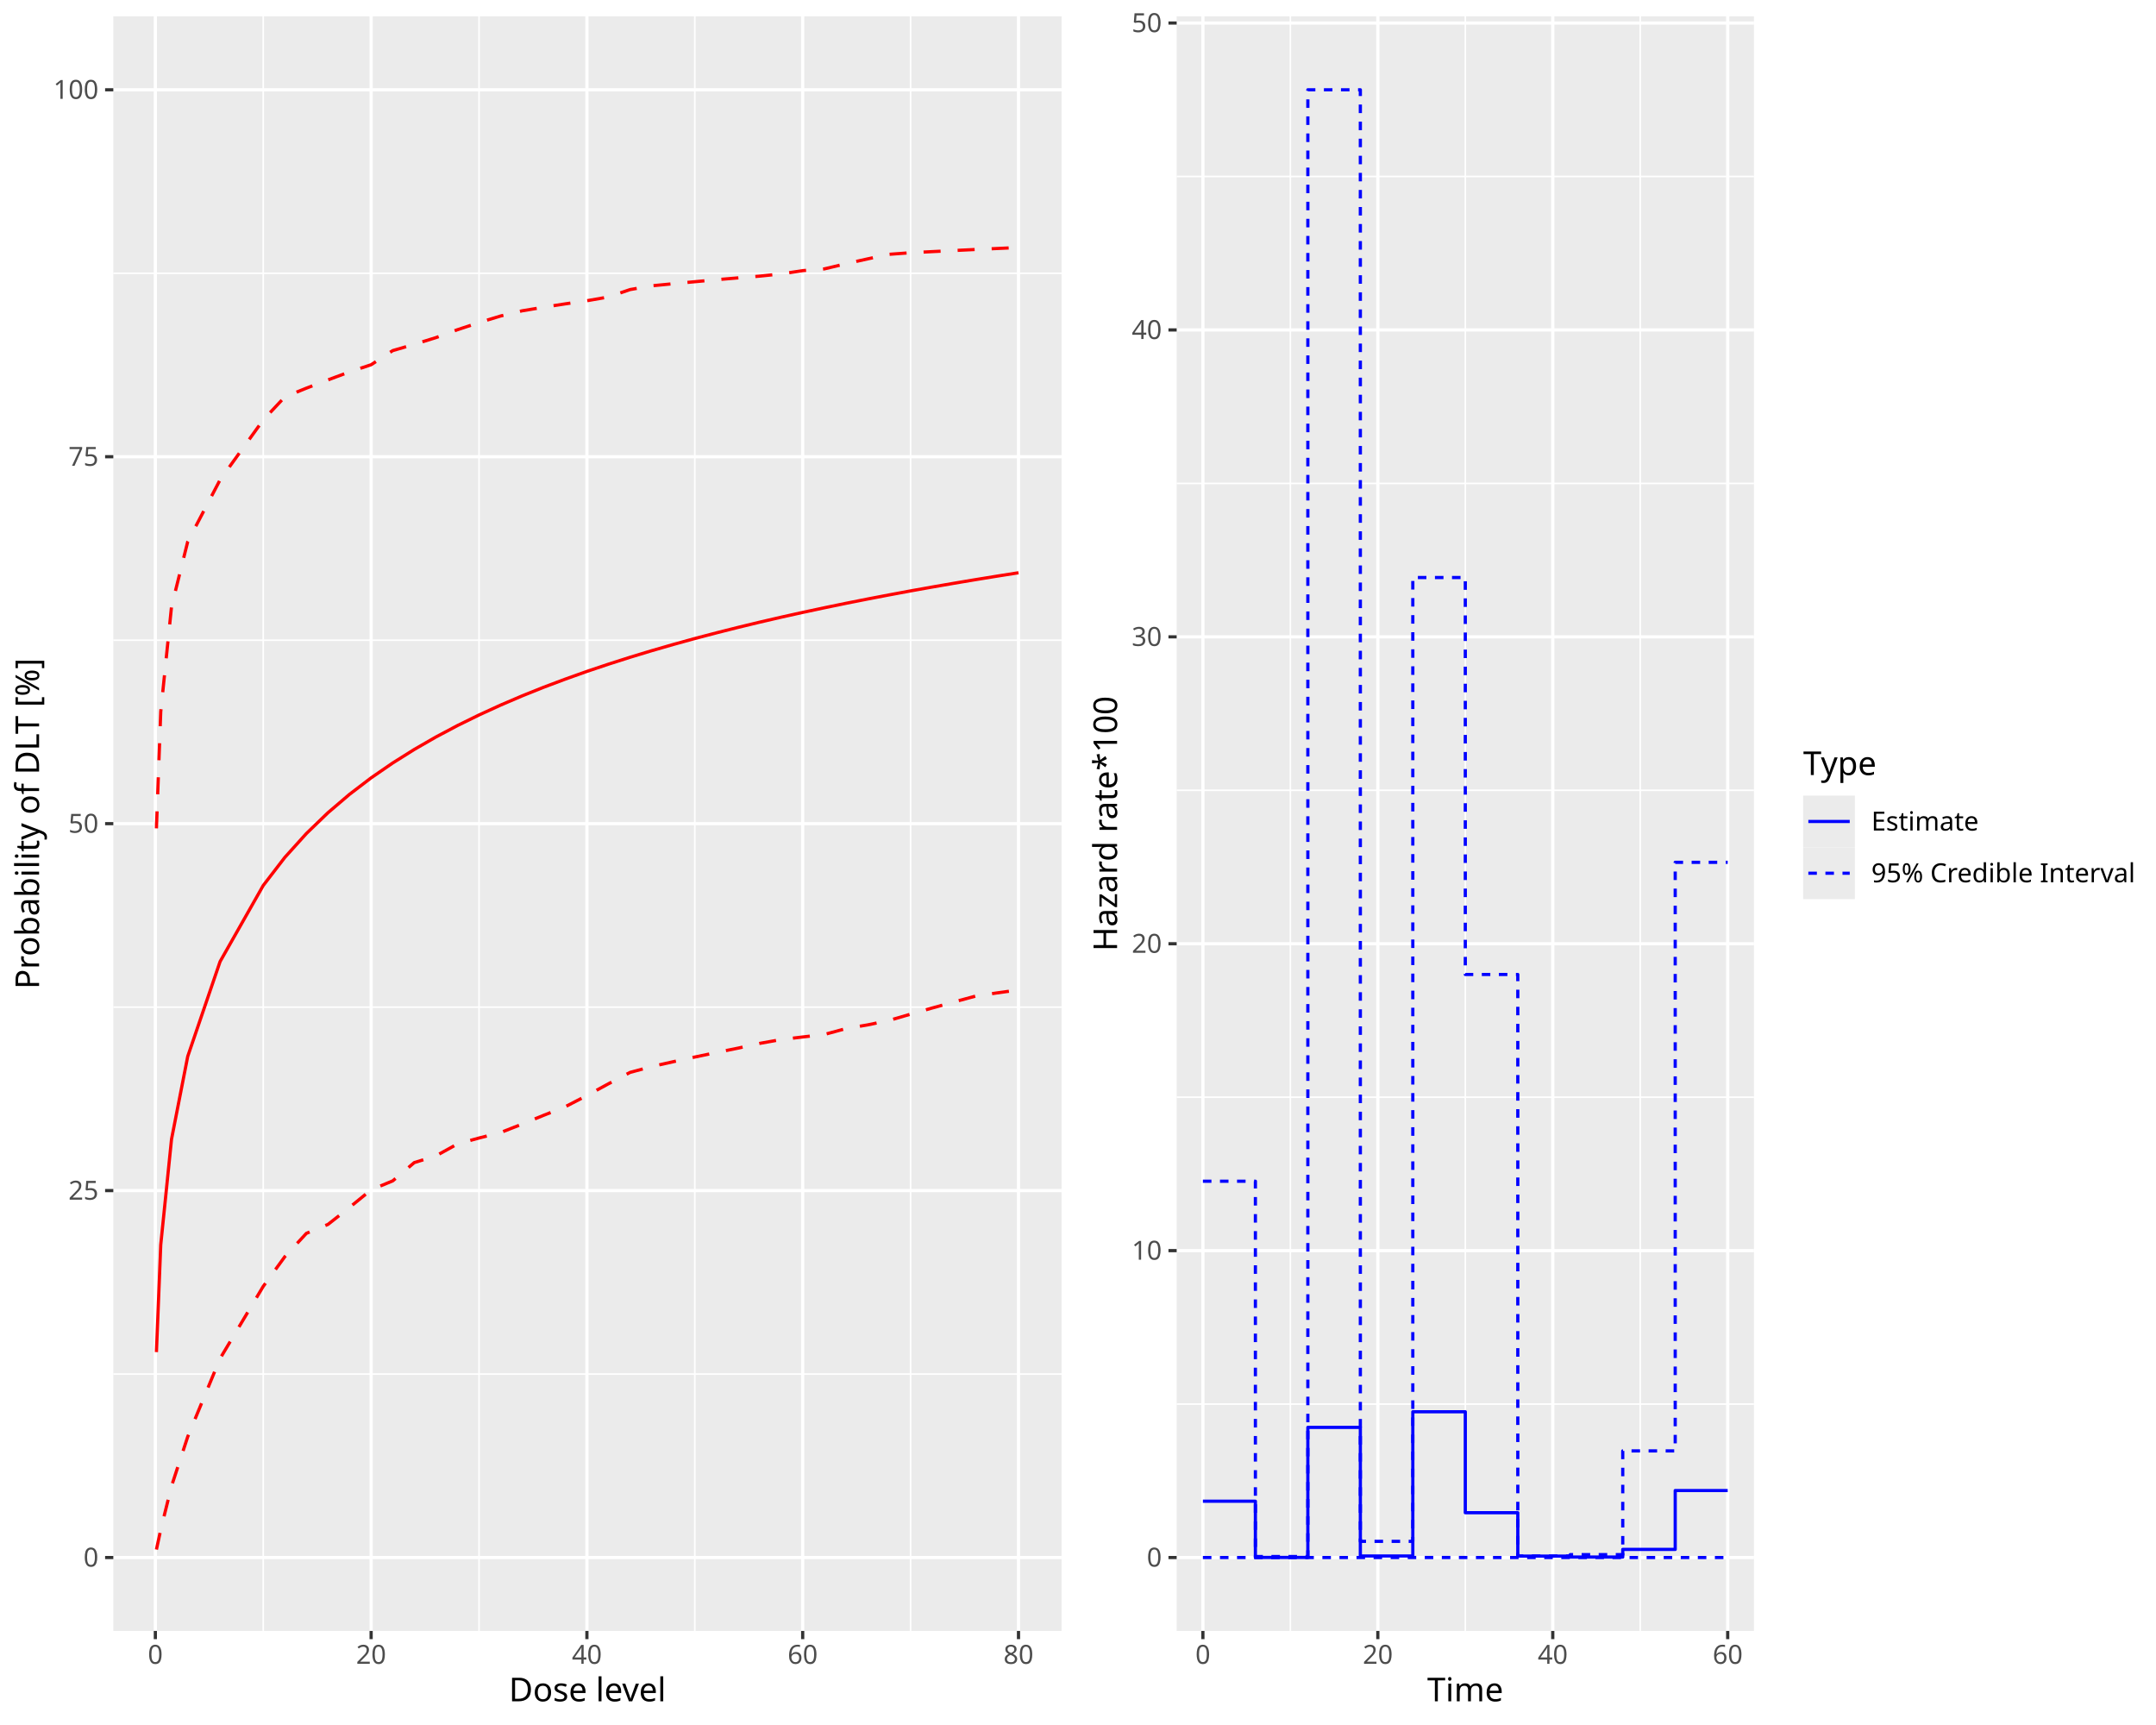
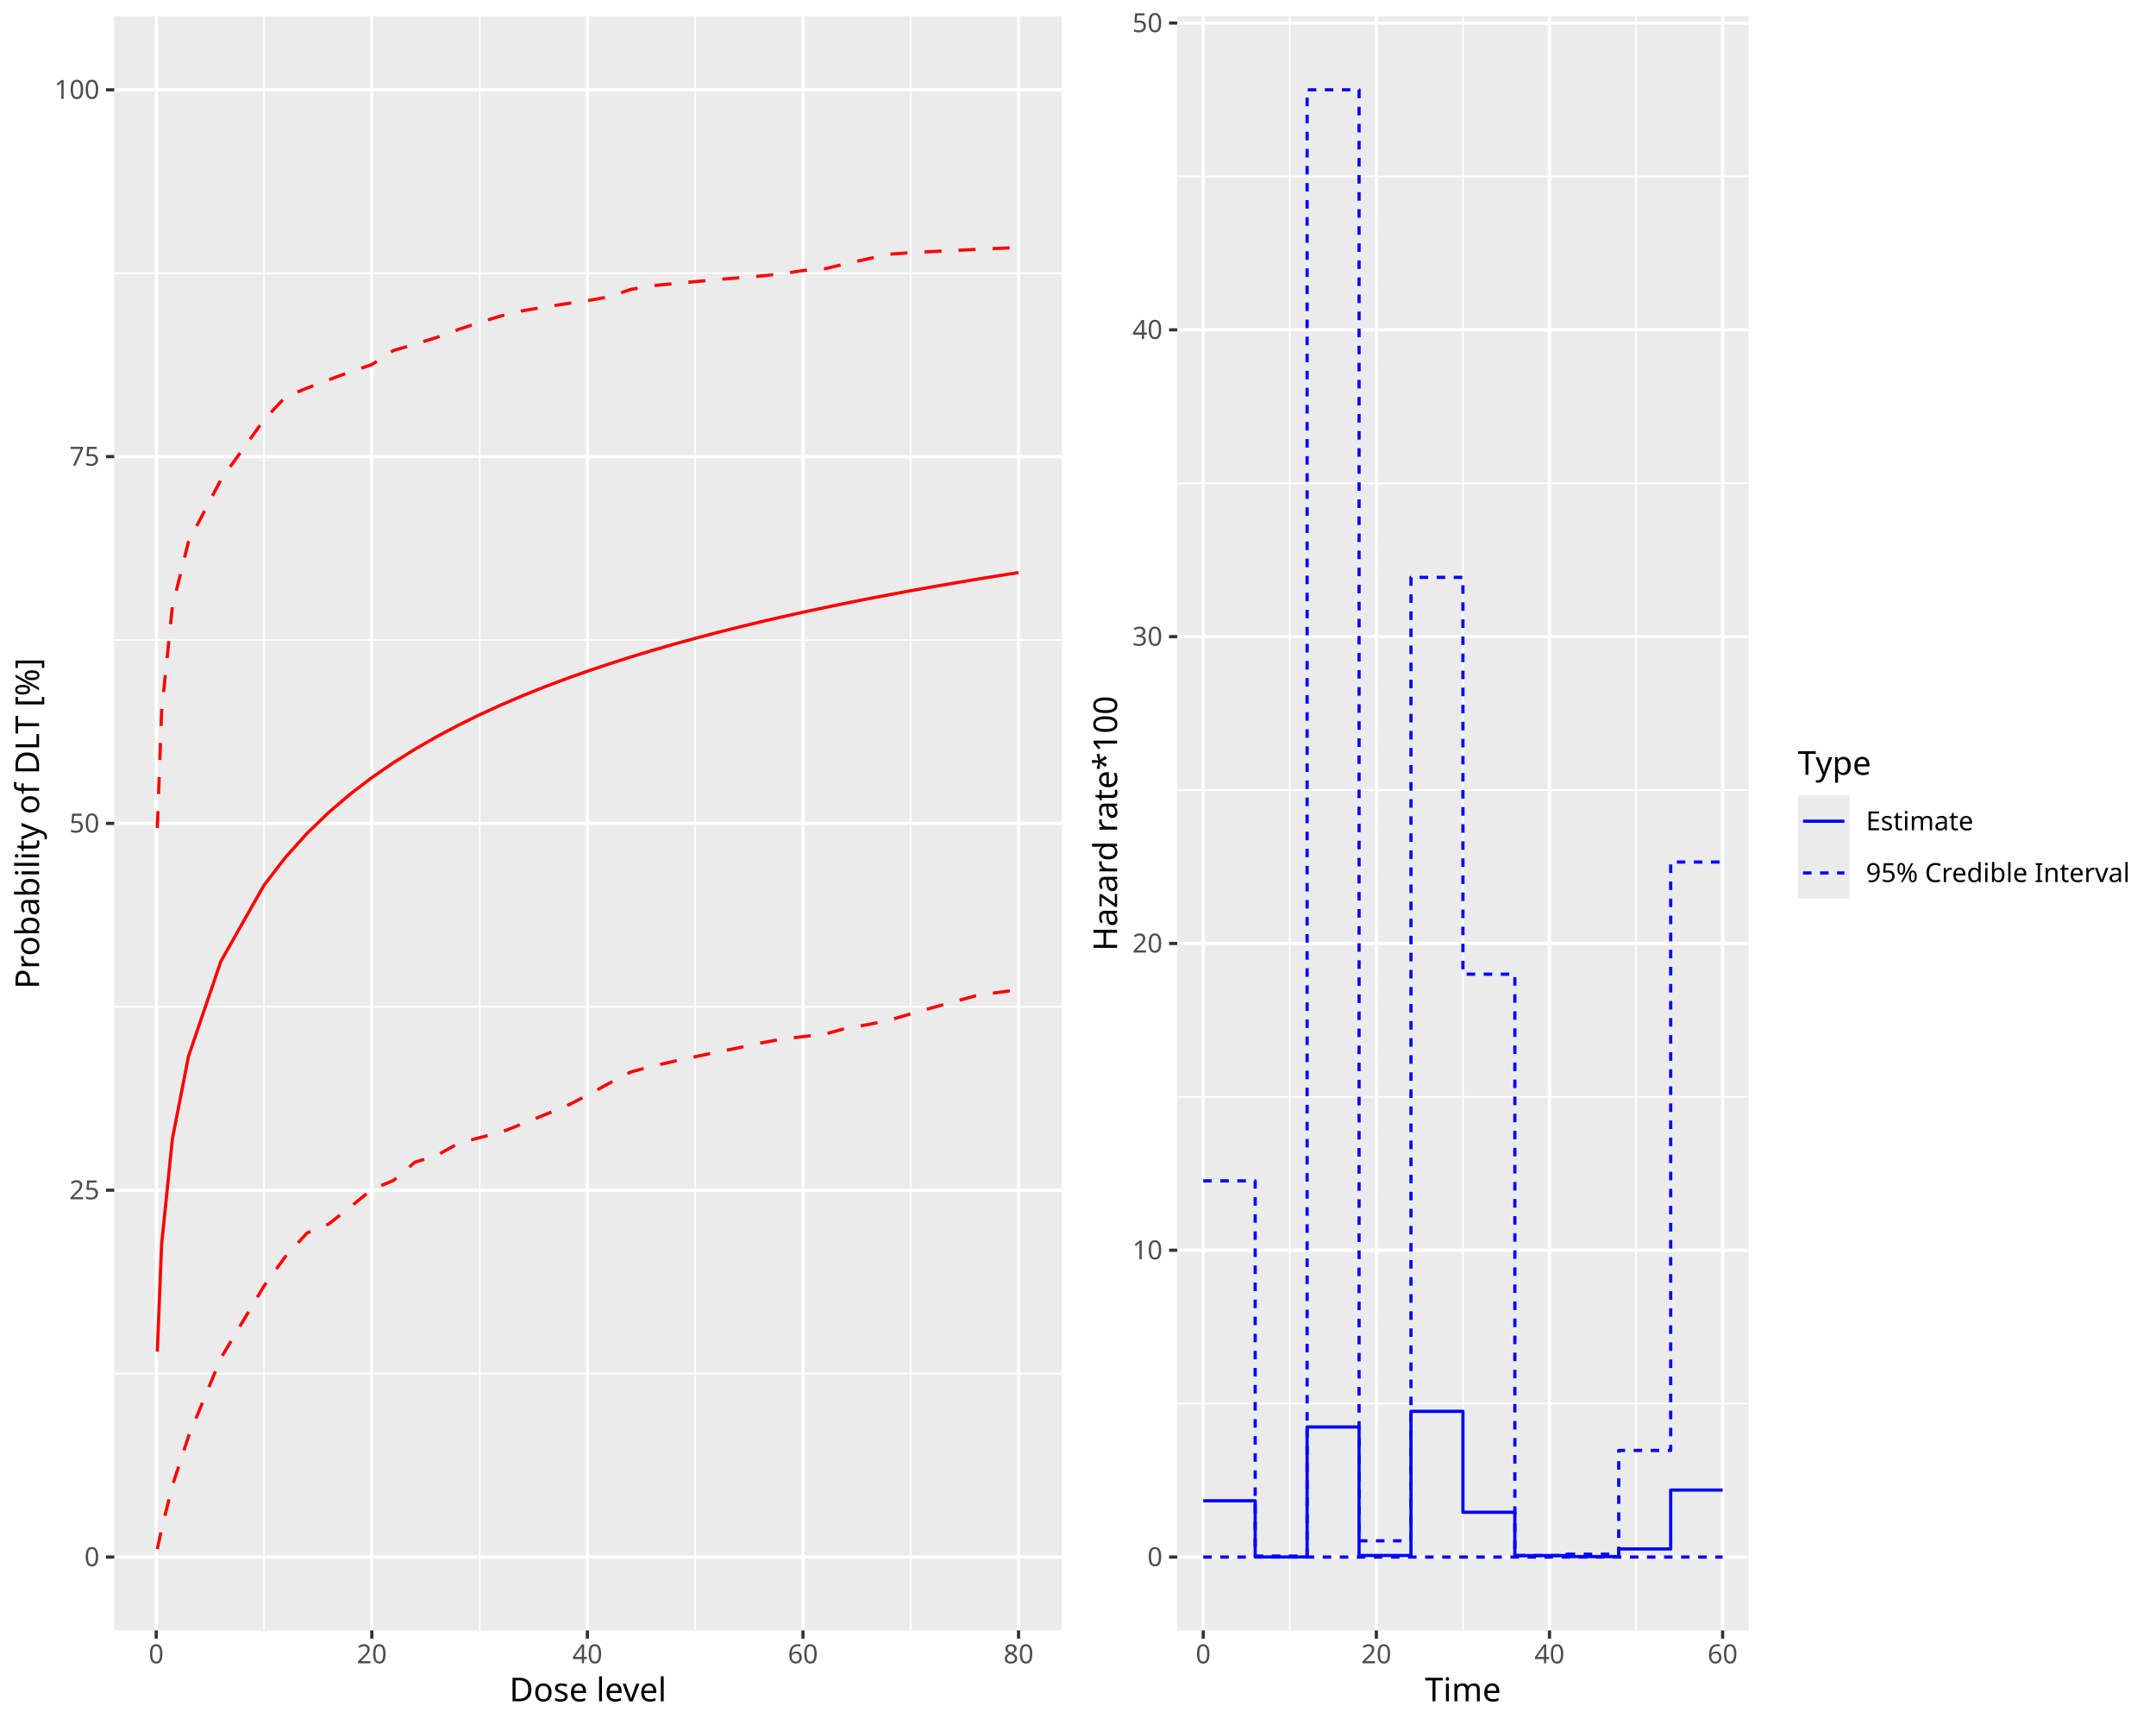
<svg xmlns="http://www.w3.org/2000/svg" class="svglite" data-engine-version="2.0" width="720.00pt" height="576.00pt" viewBox="0 0 720.00 576.00">
  <defs>
    <style type="text/css">
    .svglite line, .svglite polyline, .svglite polygon, .svglite path, .svglite rect, .svglite circle {
      fill: none;
      stroke: #000000;
      stroke-linecap: round;
      stroke-linejoin: round;
      stroke-miterlimit: 10.00;
    }
  </style>
  </defs>
  <rect width="100%" height="100%" style="stroke: none; fill: #FFFFFF;" />
  <defs>
    <clipPath id="cpMC4wMHw3MjAuMDB8MC4wMHw1NzYuMDA=">
      <rect x="0.00" y="0.00" width="720.00" height="576.00" />
    </clipPath>
  </defs>
  <g clip-path="url(#cpMC4wMHw3MjAuMDB8MC4wMHw1NzYuMDA=)">
</g>
  <defs>
    <clipPath id="cpMC4wMHwzNjAuMDB8MC4wMHw1NzYuMDA=">
-       <rect x="0" y="0.00" width="360.00" height="576.00" />
+       <rect x="0.00" y="0.00" width="360.00" height="576.00" />
    </clipPath>
  </defs>
  <g clip-path="url(#cpMC4wMHwzNjAuMDB8MC4wMHw1NzYuMDA=)">
-     <rect x="0" y="0.00" width="360.00" height="576.00" style="stroke-width: 1.07; stroke: #FFFFFF; fill: #FFFFFF;" />
+     <rect x="0.00" y="0.00" width="360.00" height="576.00" style="stroke-width: 1.07; stroke: #FFFFFF; fill: #FFFFFF;" />
  </g>
  <g clip-path="url(#cpMC4wMHw3MjAuMDB8MC4wMHw1NzYuMDA=)">
</g>
  <defs>
-     <clipPath id="cpMzcuODR8MzU0LjUyfDUuNDh8NTQ0LjU5">
-       <rect x="37.84" y="5.48" width="316.68" height="539.11" />
+     <clipPath id="cpMzguMTV8MzU0LjUyfDUuNDh8NTQ0LjQy">
+       <rect x="38.15" y="5.48" width="316.37" height="538.94" />
    </clipPath>
  </defs>
-   <g clip-path="url(#cpMzcuODR8MzU0LjUyfDUuNDh8NTQ0LjU5)">
-     <rect x="37.84" y="5.48" width="316.68" height="539.11" style="stroke-width: 1.07; stroke: none; fill: #EBEBEB;" />
-     <polyline points="37.84,458.82 354.52,458.82 " style="stroke-width: 0.53; stroke: #FFFFFF; stroke-linecap: butt;" />
-     <polyline points="37.84,336.30 354.52,336.30 " style="stroke-width: 0.53; stroke: #FFFFFF; stroke-linecap: butt;" />
-     <polyline points="37.84,213.77 354.52,213.77 " style="stroke-width: 0.53; stroke: #FFFFFF; stroke-linecap: butt;" />
-     <polyline points="37.84,91.25 354.52,91.25 " style="stroke-width: 0.53; stroke: #FFFFFF; stroke-linecap: butt;" />
-     <polyline points="87.91,544.59 87.91,5.48 " style="stroke-width: 0.53; stroke: #FFFFFF; stroke-linecap: butt;" />
-     <polyline points="159.97,544.59 159.97,5.48 " style="stroke-width: 0.53; stroke: #FFFFFF; stroke-linecap: butt;" />
-     <polyline points="232.03,544.59 232.03,5.48 " style="stroke-width: 0.53; stroke: #FFFFFF; stroke-linecap: butt;" />
-     <polyline points="304.09,544.59 304.09,5.48 " style="stroke-width: 0.53; stroke: #FFFFFF; stroke-linecap: butt;" />
-     <polyline points="37.84,520.08 354.52,520.08 " style="stroke-width: 1.07; stroke: #FFFFFF; stroke-linecap: butt;" />
-     <polyline points="37.84,397.56 354.52,397.56 " style="stroke-width: 1.07; stroke: #FFFFFF; stroke-linecap: butt;" />
-     <polyline points="37.84,275.03 354.52,275.03 " style="stroke-width: 1.07; stroke: #FFFFFF; stroke-linecap: butt;" />
-     <polyline points="37.84,152.51 354.52,152.51 " style="stroke-width: 1.07; stroke: #FFFFFF; stroke-linecap: butt;" />
-     <polyline points="37.84,29.98 354.52,29.98 " style="stroke-width: 1.07; stroke: #FFFFFF; stroke-linecap: butt;" />
-     <polyline points="51.88,544.59 51.88,5.48 " style="stroke-width: 1.07; stroke: #FFFFFF; stroke-linecap: butt;" />
-     <polyline points="123.94,544.59 123.94,5.48 " style="stroke-width: 1.07; stroke: #FFFFFF; stroke-linecap: butt;" />
-     <polyline points="196.00,544.59 196.00,5.48 " style="stroke-width: 1.07; stroke: #FFFFFF; stroke-linecap: butt;" />
-     <polyline points="268.06,544.59 268.06,5.48 " style="stroke-width: 1.07; stroke: #FFFFFF; stroke-linecap: butt;" />
-     <polyline points="340.13,544.59 340.13,5.48 " style="stroke-width: 1.07; stroke: #FFFFFF; stroke-linecap: butt;" />
-     <polyline points="52.24,517.41 53.68,510.77 57.28,496.24 62.69,479.75 73.50,453.62 87.91,429.53 95.11,419.63 102.32,411.83 109.53,408.85 116.73,403.17 123.94,397.29 131.15,394.31 138.35,388.20 145.56,385.97 152.76,381.99 159.97,380.00 167.18,378.17 174.38,375.34 181.59,372.40 188.80,369.54 196.00,365.81 203.21,361.88 210.41,358.09 217.62,356.14 224.83,354.52 232.03,352.96 239.24,351.45 246.45,349.99 253.65,348.41 260.86,347.12 268.06,346.26 275.27,345.43 282.48,343.46 289.68,342.24 296.89,340.74 304.09,338.64 311.30,336.59 318.51,334.59 325.71,332.63 332.92,331.55 340.13,330.55 " style="stroke-width: 1.07; stroke: #FF0000; stroke-dasharray: 5.69,5.69; stroke-linecap: butt;" />
-     <polyline points="52.24,451.48 53.68,415.67 57.28,380.40 62.69,352.76 73.50,321.08 87.91,295.67 95.11,286.31 102.32,278.32 109.53,271.37 116.73,265.23 123.94,259.73 131.15,254.77 138.35,250.25 145.56,246.10 152.76,242.28 159.97,238.74 167.18,235.44 174.38,232.36 181.59,229.47 188.80,226.76 196.00,224.19 203.21,221.77 210.41,219.47 217.62,217.28 224.83,215.20 232.03,213.21 239.24,211.32 246.45,209.50 253.65,207.76 260.86,206.09 268.06,204.49 275.27,202.95 282.48,201.46 289.68,200.03 296.89,198.65 304.09,197.31 311.30,196.02 318.51,194.77 325.71,193.56 332.92,192.39 340.13,191.25 " style="stroke-width: 1.07; stroke: #FF0000; stroke-linecap: butt;" />
-     <polyline points="52.24,276.60 53.68,237.64 57.28,202.56 62.69,180.87 73.50,160.22 87.91,140.22 95.11,132.54 102.32,129.61 109.53,126.85 116.73,124.18 123.94,121.79 131.15,117.07 138.35,114.97 145.56,112.74 152.76,110.10 159.97,107.71 167.18,105.52 174.38,103.78 181.59,102.58 188.80,101.46 196.00,100.42 203.21,99.16 210.41,96.69 217.62,95.44 224.83,94.74 232.03,94.07 239.24,93.40 246.45,92.79 253.65,92.21 260.86,91.47 268.06,90.37 275.27,89.79 282.48,88.07 289.68,86.46 296.89,84.92 304.09,84.39 311.30,84.02 318.51,83.66 325.71,83.31 332.92,82.98 340.13,82.65 " style="stroke-width: 1.07; stroke: #FF0000; stroke-dasharray: 5.69,5.69; stroke-linecap: butt;" />
+   <g clip-path="url(#cpMzguMTV8MzU0LjUyfDUuNDh8NTQ0LjQy)">
+     <rect x="38.15" y="5.48" width="316.37" height="538.94" style="stroke-width: 1.07; stroke: none; fill: #EBEBEB;" />
+     <polyline points="38.15,458.68 354.52,458.68 " style="stroke-width: 0.53; stroke: #FFFFFF; stroke-linecap: butt;" />
+     <polyline points="38.15,336.19 354.52,336.19 " style="stroke-width: 0.53; stroke: #FFFFFF; stroke-linecap: butt;" />
+     <polyline points="38.15,213.71 354.52,213.71 " style="stroke-width: 0.53; stroke: #FFFFFF; stroke-linecap: butt;" />
+     <polyline points="38.15,91.22 354.52,91.22 " style="stroke-width: 0.53; stroke: #FFFFFF; stroke-linecap: butt;" />
+     <polyline points="88.17,544.42 88.17,5.48 " style="stroke-width: 0.53; stroke: #FFFFFF; stroke-linecap: butt;" />
+     <polyline points="160.16,544.42 160.16,5.48 " style="stroke-width: 0.53; stroke: #FFFFFF; stroke-linecap: butt;" />
+     <polyline points="232.15,544.42 232.15,5.48 " style="stroke-width: 0.53; stroke: #FFFFFF; stroke-linecap: butt;" />
+     <polyline points="304.14,544.42 304.14,5.48 " style="stroke-width: 0.53; stroke: #FFFFFF; stroke-linecap: butt;" />
+     <polyline points="38.15,519.92 354.52,519.92 " style="stroke-width: 1.07; stroke: #FFFFFF; stroke-linecap: butt;" />
+     <polyline points="38.15,397.43 354.52,397.43 " style="stroke-width: 1.07; stroke: #FFFFFF; stroke-linecap: butt;" />
+     <polyline points="38.15,274.95 354.52,274.95 " style="stroke-width: 1.07; stroke: #FFFFFF; stroke-linecap: butt;" />
+     <polyline points="38.15,152.46 354.52,152.46 " style="stroke-width: 1.07; stroke: #FFFFFF; stroke-linecap: butt;" />
+     <polyline points="38.15,29.98 354.52,29.98 " style="stroke-width: 1.07; stroke: #FFFFFF; stroke-linecap: butt;" />
+     <polyline points="52.17,544.42 52.17,5.48 " style="stroke-width: 1.07; stroke: #FFFFFF; stroke-linecap: butt;" />
+     <polyline points="124.17,544.42 124.17,5.48 " style="stroke-width: 1.07; stroke: #FFFFFF; stroke-linecap: butt;" />
+     <polyline points="196.16,544.42 196.16,5.48 " style="stroke-width: 1.07; stroke: #FFFFFF; stroke-linecap: butt;" />
+     <polyline points="268.15,544.42 268.15,5.48 " style="stroke-width: 1.07; stroke: #FFFFFF; stroke-linecap: butt;" />
+     <polyline points="340.14,544.42 340.14,5.48 " style="stroke-width: 1.07; stroke: #FFFFFF; stroke-linecap: butt;" />
+     <polyline points="52.53,517.25 53.97,510.61 57.57,496.09 62.97,479.60 73.77,453.48 88.17,429.40 95.37,419.49 102.57,411.70 109.77,408.72 116.97,403.04 124.17,397.17 131.36,394.19 138.56,388.08 145.76,385.85 152.96,381.87 160.16,379.88 167.36,378.05 174.56,375.22 181.76,372.29 188.96,369.42 196.16,365.70 203.36,361.77 210.56,357.98 217.75,356.03 224.95,354.41 232.15,352.85 239.35,351.34 246.55,349.89 253.75,348.31 260.95,347.01 268.15,346.15 275.35,345.32 282.55,343.35 289.75,342.14 296.95,340.64 304.14,338.54 311.34,336.49 318.54,334.49 325.74,332.53 332.94,331.44 340.14,330.45 " style="stroke-width: 1.07; stroke: #FF0000; stroke-dasharray: 5.69,5.69; stroke-linecap: butt;" />
+     <polyline points="52.53,451.34 53.97,415.54 57.57,380.28 62.97,352.65 73.77,320.98 88.17,295.58 95.37,286.22 102.57,278.24 109.77,271.29 116.97,265.14 124.17,259.65 131.36,254.69 138.56,250.17 145.76,246.03 152.96,242.21 160.16,238.67 167.36,235.37 174.56,232.29 181.76,229.40 188.96,226.69 196.16,224.12 203.36,221.70 210.56,219.40 217.75,217.21 224.95,215.13 232.15,213.15 239.35,211.25 246.55,209.44 253.75,207.70 260.95,206.03 268.15,204.43 275.35,202.89 282.55,201.40 289.75,199.97 296.95,198.59 304.14,197.25 311.34,195.96 318.54,194.71 325.74,193.50 332.94,192.33 340.14,191.19 " style="stroke-width: 1.07; stroke: #FF0000; stroke-linecap: butt;" />
+     <polyline points="52.53,276.52 53.97,237.56 57.57,202.49 62.97,180.82 73.77,160.17 88.17,140.17 95.37,132.50 102.57,129.57 109.77,126.82 116.97,124.15 124.17,121.75 131.36,117.04 138.56,114.94 145.76,112.71 152.96,110.07 160.16,107.67 167.36,105.48 174.56,103.75 181.76,102.55 188.96,101.43 196.16,100.39 203.36,99.13 210.56,96.66 217.75,95.41 224.95,94.71 232.15,94.04 239.35,93.38 246.55,92.77 253.75,92.19 260.95,91.45 268.15,90.34 275.35,89.77 282.55,88.05 289.75,86.44 296.95,84.89 304.14,84.37 311.34,83.99 318.54,83.64 325.74,83.29 332.94,82.95 340.14,82.63 " style="stroke-width: 1.07; stroke: #FF0000; stroke-dasharray: 5.69,5.69; stroke-linecap: butt;" />
  </g>
  <g clip-path="url(#cpMC4wMHw3MjAuMDB8MC4wMHw1NzYuMDA=)">
-     <text x="32.91" y="523.11" text-anchor="end" style="font-size: 8.80px; fill: #4D4D4D; font-family: sans;" textLength="4.89px" lengthAdjust="spacingAndGlyphs">0</text>
-     <text x="32.91" y="400.59" text-anchor="end" style="font-size: 8.80px; fill: #4D4D4D; font-family: sans;" textLength="9.79px" lengthAdjust="spacingAndGlyphs">25</text>
-     <text x="32.91" y="278.06" text-anchor="end" style="font-size: 8.80px; fill: #4D4D4D; font-family: sans;" textLength="9.79px" lengthAdjust="spacingAndGlyphs">50</text>
-     <text x="32.91" y="155.54" text-anchor="end" style="font-size: 8.80px; fill: #4D4D4D; font-family: sans;" textLength="9.79px" lengthAdjust="spacingAndGlyphs">75</text>
-     <text x="32.91" y="33.01" text-anchor="end" style="font-size: 8.80px; fill: #4D4D4D; font-family: sans;" textLength="14.68px" lengthAdjust="spacingAndGlyphs">100</text>
-     <polyline points="35.10,520.08 37.84,520.08 " style="stroke-width: 1.07; stroke: #333333; stroke-linecap: butt;" />
-     <polyline points="35.10,397.56 37.84,397.56 " style="stroke-width: 1.07; stroke: #333333; stroke-linecap: butt;" />
-     <polyline points="35.10,275.03 37.84,275.03 " style="stroke-width: 1.07; stroke: #333333; stroke-linecap: butt;" />
-     <polyline points="35.10,152.51 37.84,152.51 " style="stroke-width: 1.07; stroke: #333333; stroke-linecap: butt;" />
-     <polyline points="35.10,29.98 37.84,29.98 " style="stroke-width: 1.07; stroke: #333333; stroke-linecap: butt;" />
-     <polyline points="51.88,547.33 51.88,544.59 " style="stroke-width: 1.07; stroke: #333333; stroke-linecap: butt;" />
-     <polyline points="123.94,547.33 123.94,544.59 " style="stroke-width: 1.07; stroke: #333333; stroke-linecap: butt;" />
-     <polyline points="196.00,547.33 196.00,544.59 " style="stroke-width: 1.07; stroke: #333333; stroke-linecap: butt;" />
-     <polyline points="268.06,547.33 268.06,544.59 " style="stroke-width: 1.07; stroke: #333333; stroke-linecap: butt;" />
-     <polyline points="340.13,547.33 340.13,544.59 " style="stroke-width: 1.07; stroke: #333333; stroke-linecap: butt;" />
-     <text x="51.88" y="555.57" text-anchor="middle" style="font-size: 8.80px; fill: #4D4D4D; font-family: sans;" textLength="4.89px" lengthAdjust="spacingAndGlyphs">0</text>
-     <text x="123.94" y="555.57" text-anchor="middle" style="font-size: 8.80px; fill: #4D4D4D; font-family: sans;" textLength="9.79px" lengthAdjust="spacingAndGlyphs">20</text>
-     <text x="196.00" y="555.57" text-anchor="middle" style="font-size: 8.80px; fill: #4D4D4D; font-family: sans;" textLength="9.79px" lengthAdjust="spacingAndGlyphs">40</text>
-     <text x="268.06" y="555.57" text-anchor="middle" style="font-size: 8.80px; fill: #4D4D4D; font-family: sans;" textLength="9.79px" lengthAdjust="spacingAndGlyphs">60</text>
-     <text x="340.13" y="555.57" text-anchor="middle" style="font-size: 8.80px; fill: #4D4D4D; font-family: sans;" textLength="9.79px" lengthAdjust="spacingAndGlyphs">80</text>
-     <text x="196.18" y="568.09" text-anchor="middle" style="font-size: 11.00px; font-family: sans;" textLength="51.37px" lengthAdjust="spacingAndGlyphs">Dose level</text>
-     <text transform="translate(13.05,275.03) rotate(-90)" text-anchor="middle" style="font-size: 11.00px; font-family: sans;" textLength="106.38px" lengthAdjust="spacingAndGlyphs">Probability of DLT [%]</text>
+     <text x="33.22" y="522.95" text-anchor="end" style="font-size: 8.80px; fill: #4D4D4D; font-family: sans;" textLength="4.89px" lengthAdjust="spacingAndGlyphs">0</text>
+     <text x="33.22" y="400.46" text-anchor="end" style="font-size: 8.80px; fill: #4D4D4D; font-family: sans;" textLength="9.79px" lengthAdjust="spacingAndGlyphs">25</text>
+     <text x="33.22" y="277.98" text-anchor="end" style="font-size: 8.80px; fill: #4D4D4D; font-family: sans;" textLength="9.79px" lengthAdjust="spacingAndGlyphs">50</text>
+     <text x="33.22" y="155.49" text-anchor="end" style="font-size: 8.80px; fill: #4D4D4D; font-family: sans;" textLength="9.79px" lengthAdjust="spacingAndGlyphs">75</text>
+     <text x="33.22" y="33.00" text-anchor="end" style="font-size: 8.80px; fill: #4D4D4D; font-family: sans;" textLength="14.68px" lengthAdjust="spacingAndGlyphs">100</text>
+     <polyline points="35.41,519.92 38.15,519.92 " style="stroke-width: 1.07; stroke: #333333; stroke-linecap: butt;" />
+     <polyline points="35.41,397.43 38.15,397.43 " style="stroke-width: 1.07; stroke: #333333; stroke-linecap: butt;" />
+     <polyline points="35.41,274.95 38.15,274.95 " style="stroke-width: 1.07; stroke: #333333; stroke-linecap: butt;" />
+     <polyline points="35.41,152.46 38.15,152.46 " style="stroke-width: 1.07; stroke: #333333; stroke-linecap: butt;" />
+     <polyline points="35.41,29.98 38.15,29.98 " style="stroke-width: 1.07; stroke: #333333; stroke-linecap: butt;" />
+     <polyline points="52.17,547.16 52.17,544.42 " style="stroke-width: 1.07; stroke: #333333; stroke-linecap: butt;" />
+     <polyline points="124.17,547.16 124.17,544.42 " style="stroke-width: 1.07; stroke: #333333; stroke-linecap: butt;" />
+     <polyline points="196.16,547.16 196.16,544.42 " style="stroke-width: 1.07; stroke: #333333; stroke-linecap: butt;" />
+     <polyline points="268.15,547.16 268.15,544.42 " style="stroke-width: 1.07; stroke: #333333; stroke-linecap: butt;" />
+     <polyline points="340.14,547.16 340.14,544.42 " style="stroke-width: 1.07; stroke: #333333; stroke-linecap: butt;" />
+     <text x="52.17" y="555.40" text-anchor="middle" style="font-size: 8.80px; fill: #4D4D4D; font-family: sans;" textLength="4.89px" lengthAdjust="spacingAndGlyphs">0</text>
+     <text x="124.17" y="555.40" text-anchor="middle" style="font-size: 8.80px; fill: #4D4D4D; font-family: sans;" textLength="9.79px" lengthAdjust="spacingAndGlyphs">20</text>
+     <text x="196.16" y="555.40" text-anchor="middle" style="font-size: 8.80px; fill: #4D4D4D; font-family: sans;" textLength="9.79px" lengthAdjust="spacingAndGlyphs">40</text>
+     <text x="268.15" y="555.40" text-anchor="middle" style="font-size: 8.80px; fill: #4D4D4D; font-family: sans;" textLength="9.79px" lengthAdjust="spacingAndGlyphs">60</text>
+     <text x="340.14" y="555.40" text-anchor="middle" style="font-size: 8.80px; fill: #4D4D4D; font-family: sans;" textLength="9.79px" lengthAdjust="spacingAndGlyphs">80</text>
+     <text x="196.34" y="568.10" text-anchor="middle" style="font-size: 11.00px; font-family: sans;" textLength="51.37px" lengthAdjust="spacingAndGlyphs">Dose level</text>
+     <text transform="translate(13.05,274.95) rotate(-90)" text-anchor="middle" style="font-size: 11.00px; font-family: sans;" textLength="106.38px" lengthAdjust="spacingAndGlyphs">Probability of DLT [%]</text>
  </g>
  <defs>
    <clipPath id="cpMzYwLjAwfDcyMC4wMHwwLjAwfDU3Ni4wMA==">
      <rect x="360.00" y="0.00" width="360.00" height="576.00" />
    </clipPath>
  </defs>
  <g clip-path="url(#cpMzYwLjAwfDcyMC4wMHwwLjAwfDU3Ni4wMA==)">
    <rect x="360.00" y="0.00" width="360.00" height="576.00" style="stroke-width: 1.07; stroke: #FFFFFF; fill: #FFFFFF;" />
  </g>
  <g clip-path="url(#cpMC4wMHw3MjAuMDB8MC4wMHw1NzYuMDA=)">
</g>
  <defs>
-     <clipPath id="cpMzkyLjk1fDU4NS43M3w1LjQ4fDU0NC41OQ==">
-       <rect x="392.95" y="5.48" width="192.79" height="539.11" />
+     <clipPath id="cpMzkzLjE1fDU4My45NXw1LjQ4fDU0NC40Mg==">
+       <rect x="393.15" y="5.48" width="190.80" height="538.94" />
    </clipPath>
  </defs>
-   <g clip-path="url(#cpMzkyLjk1fDU4NS43M3w1LjQ4fDU0NC41OQ==)">
-     <rect x="392.95" y="5.48" width="192.79" height="539.11" style="stroke-width: 1.07; stroke: none; fill: #EBEBEB;" />
-     <polyline points="392.95,468.84 585.73,468.84 " style="stroke-width: 0.53; stroke: #FFFFFF; stroke-linecap: butt;" />
-     <polyline points="392.95,366.37 585.73,366.37 " style="stroke-width: 0.53; stroke: #FFFFFF; stroke-linecap: butt;" />
-     <polyline points="392.95,263.89 585.73,263.89 " style="stroke-width: 0.53; stroke: #FFFFFF; stroke-linecap: butt;" />
-     <polyline points="392.95,161.41 585.73,161.41 " style="stroke-width: 0.53; stroke: #FFFFFF; stroke-linecap: butt;" />
-     <polyline points="392.95,58.93 585.73,58.93 " style="stroke-width: 0.53; stroke: #FFFFFF; stroke-linecap: butt;" />
-     <polyline points="430.92,544.59 430.92,5.48 " style="stroke-width: 0.53; stroke: #FFFFFF; stroke-linecap: butt;" />
-     <polyline points="489.34,544.59 489.34,5.48 " style="stroke-width: 0.53; stroke: #FFFFFF; stroke-linecap: butt;" />
-     <polyline points="547.76,544.59 547.76,5.48 " style="stroke-width: 0.53; stroke: #FFFFFF; stroke-linecap: butt;" />
-     <polyline points="392.95,520.08 585.73,520.08 " style="stroke-width: 1.07; stroke: #FFFFFF; stroke-linecap: butt;" />
-     <polyline points="392.95,417.60 585.73,417.60 " style="stroke-width: 1.07; stroke: #FFFFFF; stroke-linecap: butt;" />
-     <polyline points="392.95,315.13 585.73,315.13 " style="stroke-width: 1.07; stroke: #FFFFFF; stroke-linecap: butt;" />
-     <polyline points="392.95,212.65 585.73,212.65 " style="stroke-width: 1.07; stroke: #FFFFFF; stroke-linecap: butt;" />
-     <polyline points="392.95,110.17 585.73,110.17 " style="stroke-width: 1.07; stroke: #FFFFFF; stroke-linecap: butt;" />
-     <polyline points="392.95,7.69 585.73,7.69 " style="stroke-width: 1.07; stroke: #FFFFFF; stroke-linecap: butt;" />
-     <polyline points="401.71,544.59 401.71,5.48 " style="stroke-width: 1.07; stroke: #FFFFFF; stroke-linecap: butt;" />
-     <polyline points="460.13,544.59 460.13,5.48 " style="stroke-width: 1.07; stroke: #FFFFFF; stroke-linecap: butt;" />
-     <polyline points="518.55,544.59 518.55,5.48 " style="stroke-width: 1.07; stroke: #FFFFFF; stroke-linecap: butt;" />
-     <polyline points="576.97,544.59 576.97,5.48 " style="stroke-width: 1.07; stroke: #FFFFFF; stroke-linecap: butt;" />
-     <polyline points="401.71,520.08 419.24,520.08 419.24,520.08 436.76,520.08 436.76,520.08 454.29,520.08 454.29,520.08 471.81,520.08 471.81,520.07 489.34,520.07 489.34,520.08 506.87,520.08 506.87,520.08 524.39,520.08 524.39,520.08 541.92,520.08 541.92,520.08 559.44,520.08 559.44,520.08 576.97,520.08 576.97,520.08 " style="stroke-width: 1.07; stroke: #0000FF; stroke-dasharray: 2.85,2.85; stroke-linecap: butt;" />
-     <polyline points="401.71,501.28 419.24,501.28 419.24,520.05 436.76,520.05 436.76,476.62 454.29,476.62 454.29,519.56 471.81,519.56 471.81,471.41 489.34,471.41 489.34,505.12 506.87,505.12 506.87,519.60 524.39,519.60 524.39,519.92 541.92,519.92 541.92,517.37 559.44,517.37 559.44,497.71 576.97,497.71 576.97,497.71 " style="stroke-width: 1.07; stroke: #0000FF; stroke-linecap: butt;" />
-     <polyline points="401.71,394.43 419.24,394.43 419.24,519.75 436.76,519.75 436.76,29.98 454.29,29.98 454.29,514.67 471.81,514.67 471.81,192.84 489.34,192.84 489.34,325.39 506.87,325.39 506.87,519.58 524.39,519.58 524.39,519.11 541.92,519.11 541.92,484.47 559.44,484.47 559.44,287.94 576.97,287.94 576.97,287.94 " style="stroke-width: 1.07; stroke: #0000FF; stroke-dasharray: 2.85,2.85; stroke-linecap: butt;" />
+   <g clip-path="url(#cpMzkzLjE1fDU4My45NXw1LjQ4fDU0NC40Mg==)">
+     <rect x="393.15" y="5.48" width="190.80" height="538.94" style="stroke-width: 1.07; stroke: none; fill: #EBEBEB;" />
+     <polyline points="393.15,468.70 583.95,468.70 " style="stroke-width: 0.53; stroke: #FFFFFF; stroke-linecap: butt;" />
+     <polyline points="393.15,366.25 583.95,366.25 " style="stroke-width: 0.53; stroke: #FFFFFF; stroke-linecap: butt;" />
+     <polyline points="393.15,263.81 583.95,263.81 " style="stroke-width: 0.53; stroke: #FFFFFF; stroke-linecap: butt;" />
+     <polyline points="393.15,161.36 583.95,161.36 " style="stroke-width: 0.53; stroke: #FFFFFF; stroke-linecap: butt;" />
+     <polyline points="393.15,58.91 583.95,58.91 " style="stroke-width: 0.53; stroke: #FFFFFF; stroke-linecap: butt;" />
+     <polyline points="430.73,544.42 430.73,5.48 " style="stroke-width: 0.53; stroke: #FFFFFF; stroke-linecap: butt;" />
+     <polyline points="488.55,544.42 488.55,5.48 " style="stroke-width: 0.53; stroke: #FFFFFF; stroke-linecap: butt;" />
+     <polyline points="546.37,544.42 546.37,5.48 " style="stroke-width: 0.53; stroke: #FFFFFF; stroke-linecap: butt;" />
+     <polyline points="393.15,519.92 583.95,519.92 " style="stroke-width: 1.07; stroke: #FFFFFF; stroke-linecap: butt;" />
+     <polyline points="393.15,417.47 583.95,417.47 " style="stroke-width: 1.07; stroke: #FFFFFF; stroke-linecap: butt;" />
+     <polyline points="393.15,315.03 583.95,315.03 " style="stroke-width: 1.07; stroke: #FFFFFF; stroke-linecap: butt;" />
+     <polyline points="393.15,212.58 583.95,212.58 " style="stroke-width: 1.07; stroke: #FFFFFF; stroke-linecap: butt;" />
+     <polyline points="393.15,110.14 583.95,110.14 " style="stroke-width: 1.07; stroke: #FFFFFF; stroke-linecap: butt;" />
+     <polyline points="393.15,7.69 583.95,7.69 " style="stroke-width: 1.07; stroke: #FFFFFF; stroke-linecap: butt;" />
+     <polyline points="401.82,544.42 401.82,5.48 " style="stroke-width: 1.07; stroke: #FFFFFF; stroke-linecap: butt;" />
+     <polyline points="459.64,544.42 459.64,5.48 " style="stroke-width: 1.07; stroke: #FFFFFF; stroke-linecap: butt;" />
+     <polyline points="517.46,544.42 517.46,5.48 " style="stroke-width: 1.07; stroke: #FFFFFF; stroke-linecap: butt;" />
+     <polyline points="575.27,544.42 575.27,5.48 " style="stroke-width: 1.07; stroke: #FFFFFF; stroke-linecap: butt;" />
+     <polyline points="401.82,519.92 419.17,519.92 419.17,519.92 436.51,519.92 436.51,519.92 453.86,519.92 453.86,519.92 471.20,519.92 471.20,519.91 488.55,519.91 488.55,519.92 505.89,519.92 505.89,519.92 523.24,519.92 523.24,519.92 540.58,519.92 540.58,519.92 557.93,519.92 557.93,519.92 575.27,519.92 575.27,519.92 " style="stroke-width: 1.07; stroke: #0000FF; stroke-dasharray: 2.85,2.85; stroke-linecap: butt;" />
+     <polyline points="401.82,501.13 419.17,501.13 419.17,519.89 436.51,519.89 436.51,476.48 453.86,476.48 453.86,519.40 471.20,519.40 471.20,471.26 488.55,471.26 488.55,504.96 505.89,504.96 505.89,519.43 523.24,519.43 523.24,519.76 540.58,519.76 540.58,517.21 557.93,517.21 557.93,497.55 575.27,497.55 575.27,497.55 " style="stroke-width: 1.07; stroke: #0000FF; stroke-linecap: butt;" />
+     <polyline points="401.82,394.31 419.17,394.31 419.17,519.59 436.51,519.59 436.51,29.98 453.86,29.98 453.86,514.51 471.20,514.51 471.20,192.79 488.55,192.79 488.55,325.29 505.89,325.29 505.89,519.42 523.24,519.42 523.24,518.95 540.58,518.95 540.58,484.32 557.93,484.32 557.93,287.85 575.27,287.85 575.27,287.85 " style="stroke-width: 1.07; stroke: #0000FF; stroke-dasharray: 2.85,2.85; stroke-linecap: butt;" />
  </g>
  <g clip-path="url(#cpMC4wMHw3MjAuMDB8MC4wMHw1NzYuMDA=)">
-     <text x="388.01" y="523.11" text-anchor="end" style="font-size: 8.80px; fill: #4D4D4D; font-family: sans;" textLength="4.89px" lengthAdjust="spacingAndGlyphs">0</text>
-     <text x="388.01" y="420.63" text-anchor="end" style="font-size: 8.80px; fill: #4D4D4D; font-family: sans;" textLength="9.79px" lengthAdjust="spacingAndGlyphs">10</text>
-     <text x="388.01" y="318.15" text-anchor="end" style="font-size: 8.80px; fill: #4D4D4D; font-family: sans;" textLength="9.79px" lengthAdjust="spacingAndGlyphs">20</text>
-     <text x="388.01" y="215.68" text-anchor="end" style="font-size: 8.80px; fill: #4D4D4D; font-family: sans;" textLength="9.79px" lengthAdjust="spacingAndGlyphs">30</text>
-     <text x="388.01" y="113.20" text-anchor="end" style="font-size: 8.80px; fill: #4D4D4D; font-family: sans;" textLength="9.79px" lengthAdjust="spacingAndGlyphs">40</text>
-     <text x="388.01" y="10.72" text-anchor="end" style="font-size: 8.80px; fill: #4D4D4D; font-family: sans;" textLength="9.79px" lengthAdjust="spacingAndGlyphs">50</text>
-     <polyline points="390.21,520.08 392.95,520.08 " style="stroke-width: 1.07; stroke: #333333; stroke-linecap: butt;" />
-     <polyline points="390.21,417.60 392.95,417.60 " style="stroke-width: 1.07; stroke: #333333; stroke-linecap: butt;" />
-     <polyline points="390.21,315.13 392.95,315.13 " style="stroke-width: 1.07; stroke: #333333; stroke-linecap: butt;" />
-     <polyline points="390.21,212.65 392.95,212.65 " style="stroke-width: 1.07; stroke: #333333; stroke-linecap: butt;" />
-     <polyline points="390.21,110.17 392.95,110.17 " style="stroke-width: 1.07; stroke: #333333; stroke-linecap: butt;" />
-     <polyline points="390.21,7.69 392.95,7.69 " style="stroke-width: 1.07; stroke: #333333; stroke-linecap: butt;" />
-     <polyline points="401.71,547.33 401.71,544.59 " style="stroke-width: 1.07; stroke: #333333; stroke-linecap: butt;" />
-     <polyline points="460.13,547.33 460.13,544.59 " style="stroke-width: 1.07; stroke: #333333; stroke-linecap: butt;" />
-     <polyline points="518.55,547.33 518.55,544.59 " style="stroke-width: 1.07; stroke: #333333; stroke-linecap: butt;" />
-     <polyline points="576.97,547.33 576.97,544.59 " style="stroke-width: 1.07; stroke: #333333; stroke-linecap: butt;" />
-     <text x="401.71" y="555.57" text-anchor="middle" style="font-size: 8.80px; fill: #4D4D4D; font-family: sans;" textLength="4.89px" lengthAdjust="spacingAndGlyphs">0</text>
-     <text x="460.13" y="555.57" text-anchor="middle" style="font-size: 8.80px; fill: #4D4D4D; font-family: sans;" textLength="9.79px" lengthAdjust="spacingAndGlyphs">20</text>
-     <text x="518.55" y="555.57" text-anchor="middle" style="font-size: 8.80px; fill: #4D4D4D; font-family: sans;" textLength="9.79px" lengthAdjust="spacingAndGlyphs">40</text>
-     <text x="576.97" y="555.57" text-anchor="middle" style="font-size: 8.80px; fill: #4D4D4D; font-family: sans;" textLength="9.79px" lengthAdjust="spacingAndGlyphs">60</text>
-     <text x="489.34" y="568.09" text-anchor="middle" style="font-size: 11.00px; font-family: sans;" textLength="24.45px" lengthAdjust="spacingAndGlyphs">Time</text>
-     <text transform="translate(373.05,275.03) rotate(-90)" text-anchor="middle" style="font-size: 11.00px; font-family: sans;" textLength="80.12px" lengthAdjust="spacingAndGlyphs">Hazard rate*100</text>
-     <rect x="596.69" y="244.37" width="117.83" height="61.32" style="stroke-width: 1.07; stroke: none; fill: #FFFFFF;" />
-     <text x="602.17" y="258.80" style="font-size: 11.00px; font-family: sans;" textLength="24.46px" lengthAdjust="spacingAndGlyphs">Type</text>
-     <rect x="602.17" y="265.66" width="17.28" height="17.28" style="stroke-width: 1.07; stroke: none; fill: #EBEBEB;" />
-     <line x1="603.90" y1="274.30" x2="617.72" y2="274.30" style="stroke-width: 1.07; stroke: #0000FF; stroke-linecap: butt;" />
-     <rect x="602.17" y="282.94" width="17.28" height="17.28" style="stroke-width: 1.07; stroke: none; fill: #EBEBEB;" />
-     <line x1="603.90" y1="291.58" x2="617.72" y2="291.58" style="stroke-width: 1.07; stroke: #0000FF; stroke-dasharray: 2.85,2.85; stroke-linecap: butt;" />
-     <text x="624.93" y="277.32" style="font-size: 8.80px; font-family: sans;" textLength="34.24px" lengthAdjust="spacingAndGlyphs">Estimate</text>
-     <text x="624.93" y="294.60" style="font-size: 8.80px; font-family: sans;" textLength="84.14px" lengthAdjust="spacingAndGlyphs">95% Credible Interval</text>
+     <text x="388.22" y="522.95" text-anchor="end" style="font-size: 8.80px; fill: #4D4D4D; font-family: sans;" textLength="4.89px" lengthAdjust="spacingAndGlyphs">0</text>
+     <text x="388.22" y="420.50" text-anchor="end" style="font-size: 8.80px; fill: #4D4D4D; font-family: sans;" textLength="9.79px" lengthAdjust="spacingAndGlyphs">10</text>
+     <text x="388.22" y="318.06" text-anchor="end" style="font-size: 8.80px; fill: #4D4D4D; font-family: sans;" textLength="9.79px" lengthAdjust="spacingAndGlyphs">20</text>
+     <text x="388.22" y="215.61" text-anchor="end" style="font-size: 8.80px; fill: #4D4D4D; font-family: sans;" textLength="9.79px" lengthAdjust="spacingAndGlyphs">30</text>
+     <text x="388.22" y="113.16" text-anchor="end" style="font-size: 8.80px; fill: #4D4D4D; font-family: sans;" textLength="9.79px" lengthAdjust="spacingAndGlyphs">40</text>
+     <text x="388.22" y="10.72" text-anchor="end" style="font-size: 8.80px; fill: #4D4D4D; font-family: sans;" textLength="9.79px" lengthAdjust="spacingAndGlyphs">50</text>
+     <polyline points="390.41,519.92 393.15,519.92 " style="stroke-width: 1.07; stroke: #333333; stroke-linecap: butt;" />
+     <polyline points="390.41,417.47 393.15,417.47 " style="stroke-width: 1.07; stroke: #333333; stroke-linecap: butt;" />
+     <polyline points="390.41,315.03 393.15,315.03 " style="stroke-width: 1.07; stroke: #333333; stroke-linecap: butt;" />
+     <polyline points="390.41,212.58 393.15,212.58 " style="stroke-width: 1.07; stroke: #333333; stroke-linecap: butt;" />
+     <polyline points="390.41,110.14 393.15,110.14 " style="stroke-width: 1.07; stroke: #333333; stroke-linecap: butt;" />
+     <polyline points="390.41,7.69 393.15,7.69 " style="stroke-width: 1.07; stroke: #333333; stroke-linecap: butt;" />
+     <polyline points="401.82,547.16 401.82,544.42 " style="stroke-width: 1.07; stroke: #333333; stroke-linecap: butt;" />
+     <polyline points="459.64,547.16 459.64,544.42 " style="stroke-width: 1.07; stroke: #333333; stroke-linecap: butt;" />
+     <polyline points="517.46,547.16 517.46,544.42 " style="stroke-width: 1.07; stroke: #333333; stroke-linecap: butt;" />
+     <polyline points="575.27,547.16 575.27,544.42 " style="stroke-width: 1.07; stroke: #333333; stroke-linecap: butt;" />
+     <text x="401.82" y="555.40" text-anchor="middle" style="font-size: 8.80px; fill: #4D4D4D; font-family: sans;" textLength="4.89px" lengthAdjust="spacingAndGlyphs">0</text>
+     <text x="459.64" y="555.40" text-anchor="middle" style="font-size: 8.80px; fill: #4D4D4D; font-family: sans;" textLength="9.79px" lengthAdjust="spacingAndGlyphs">20</text>
+     <text x="517.46" y="555.40" text-anchor="middle" style="font-size: 8.80px; fill: #4D4D4D; font-family: sans;" textLength="9.79px" lengthAdjust="spacingAndGlyphs">40</text>
+     <text x="575.27" y="555.40" text-anchor="middle" style="font-size: 8.80px; fill: #4D4D4D; font-family: sans;" textLength="9.79px" lengthAdjust="spacingAndGlyphs">60</text>
+     <text x="488.55" y="568.10" text-anchor="middle" style="font-size: 11.00px; font-family: sans;" textLength="24.45px" lengthAdjust="spacingAndGlyphs">Time</text>
+     <text transform="translate(373.05,274.95) rotate(-90)" text-anchor="middle" style="font-size: 11.00px; font-family: sans;" textLength="80.12px" lengthAdjust="spacingAndGlyphs">Hazard rate*100</text>
+     <rect x="594.91" y="244.29" width="119.61" height="61.32" style="stroke-width: 1.07; stroke: none; fill: #FFFFFF;" />
+     <text x="600.39" y="258.71" style="font-size: 11.00px; font-family: sans;" textLength="24.46px" lengthAdjust="spacingAndGlyphs">Type</text>
+     <rect x="600.39" y="265.57" width="17.28" height="17.28" style="stroke-width: 1.07; stroke: none; fill: #EBEBEB;" />
+     <line x1="602.11" y1="274.21" x2="615.94" y2="274.21" style="stroke-width: 1.07; stroke: #0000FF; stroke-linecap: butt;" />
+     <rect x="600.39" y="282.85" width="17.28" height="17.28" style="stroke-width: 1.07; stroke: none; fill: #EBEBEB;" />
+     <line x1="602.11" y1="291.49" x2="615.94" y2="291.49" style="stroke-width: 1.07; stroke: #0000FF; stroke-dasharray: 2.85,2.85; stroke-linecap: butt;" />
+     <text x="623.15" y="277.24" style="font-size: 8.80px; font-family: sans;" textLength="34.24px" lengthAdjust="spacingAndGlyphs">Estimate</text>
+     <text x="623.15" y="294.52" style="font-size: 8.80px; font-family: sans;" textLength="84.14px" lengthAdjust="spacingAndGlyphs">95% Credible Interval</text>
  </g>
</svg>
